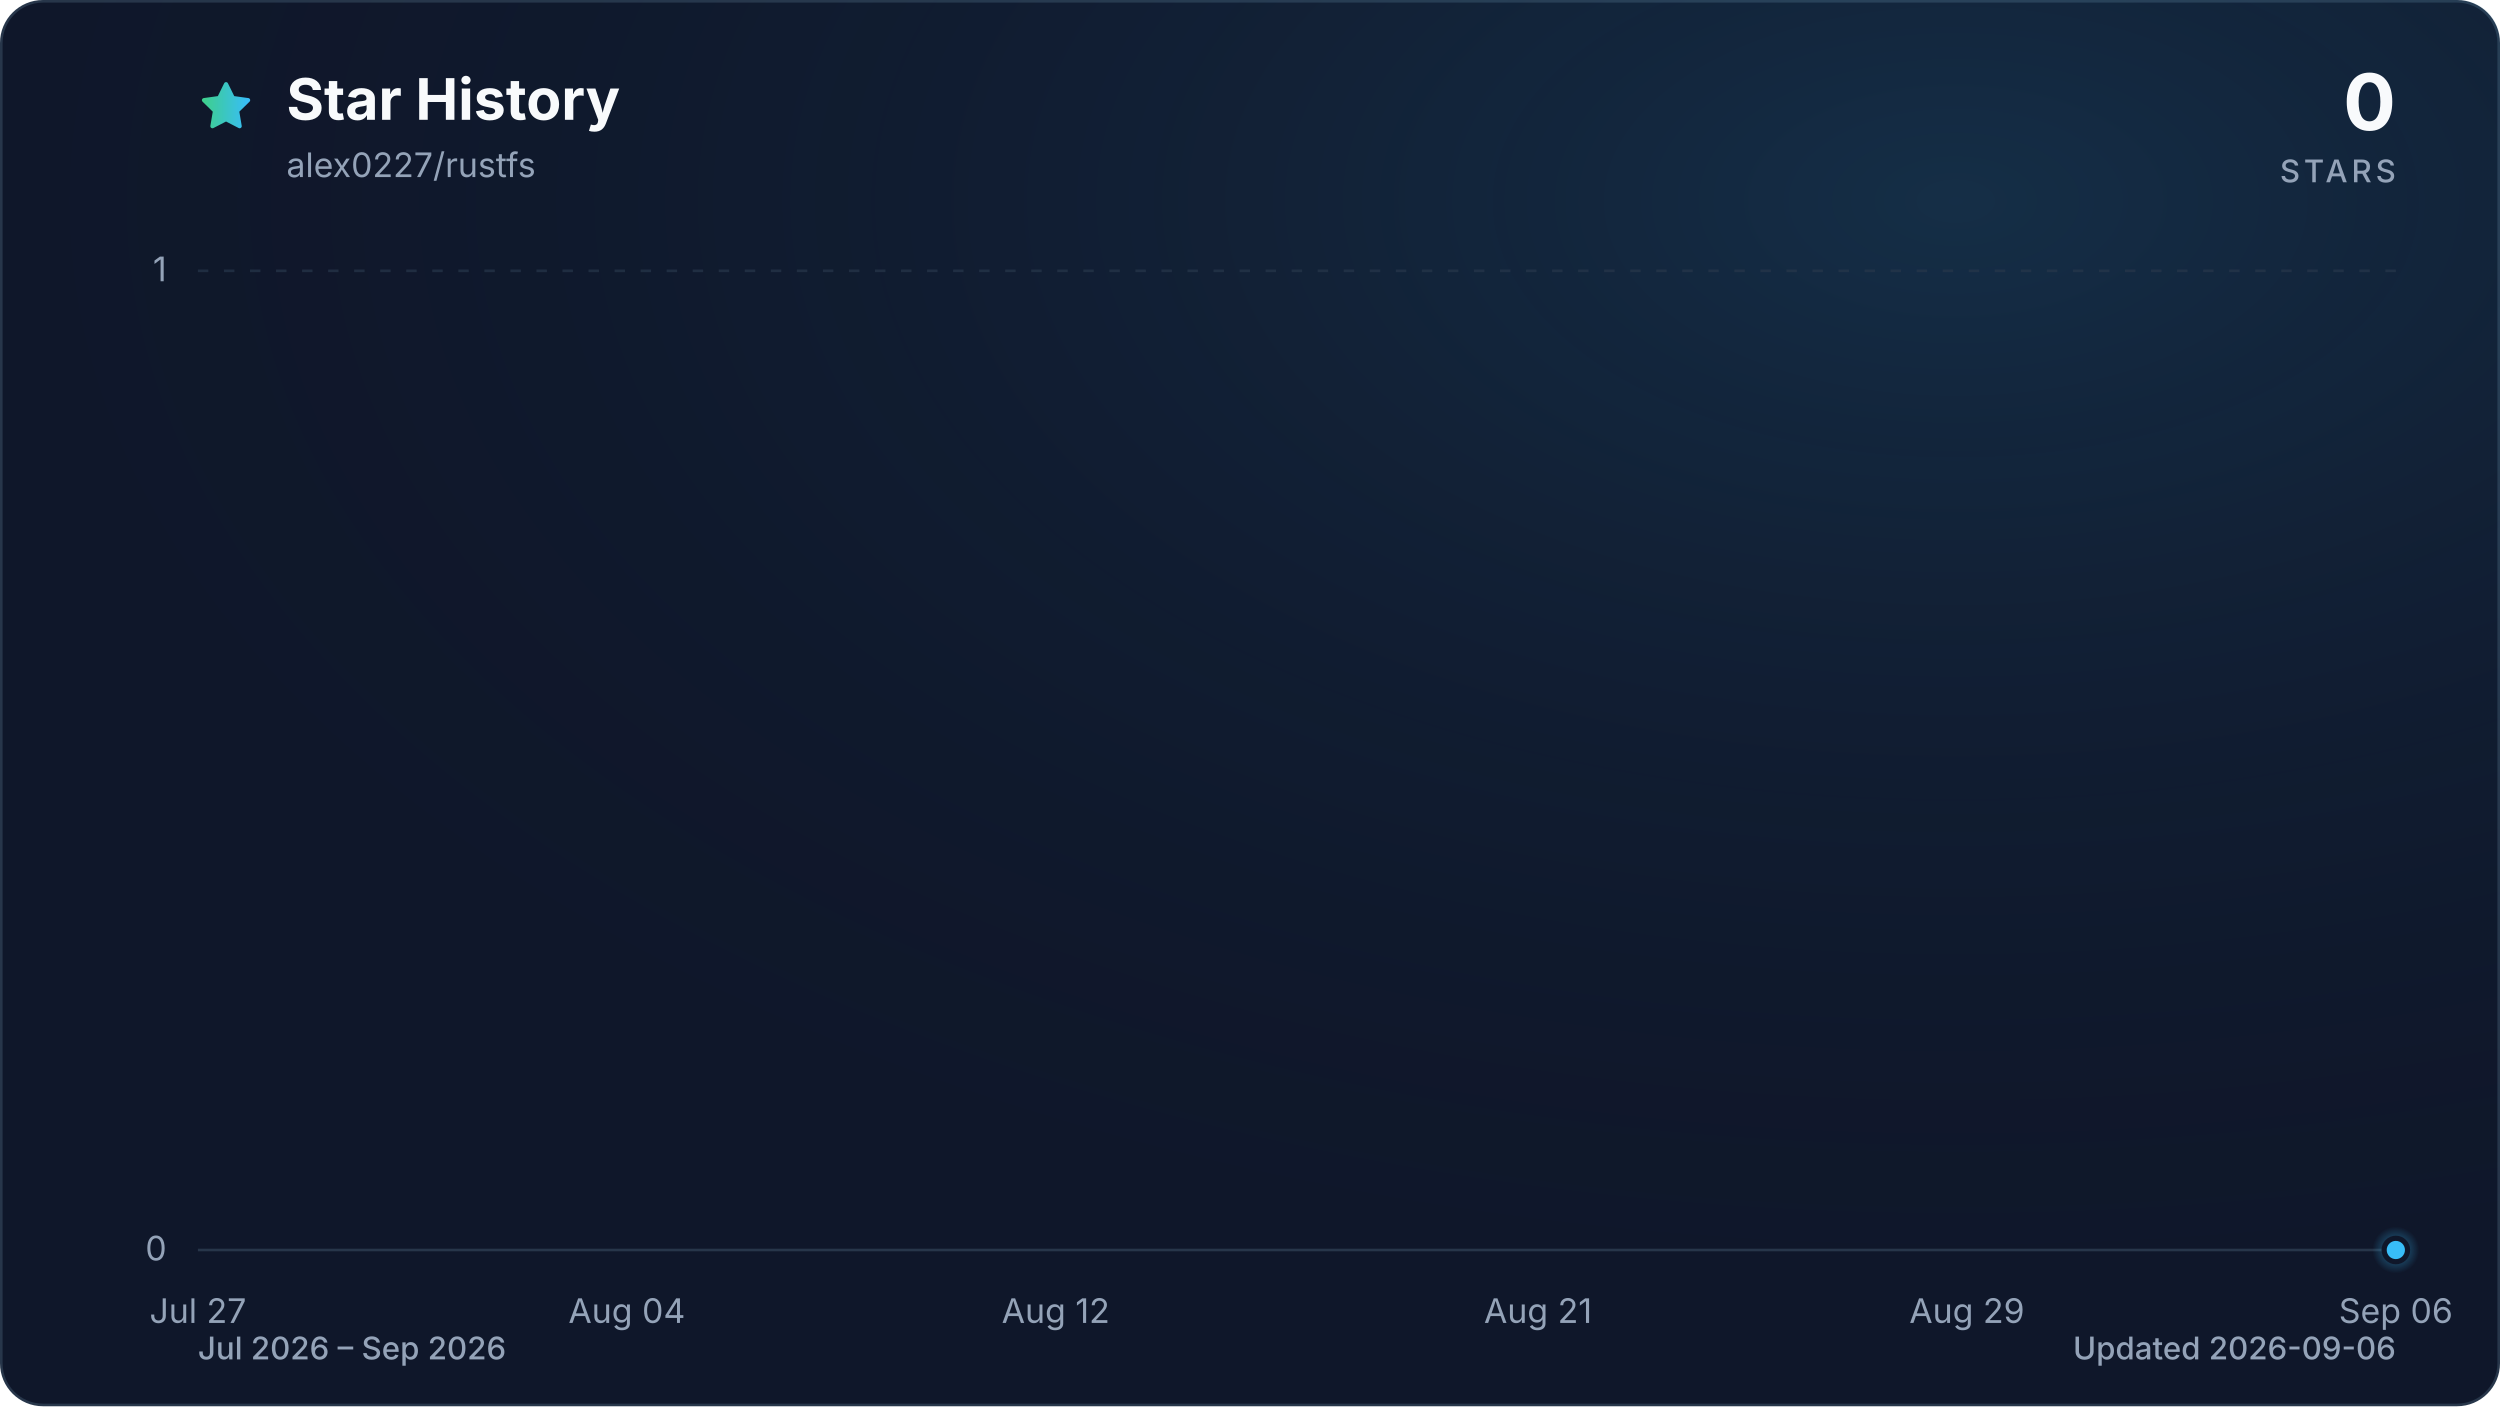
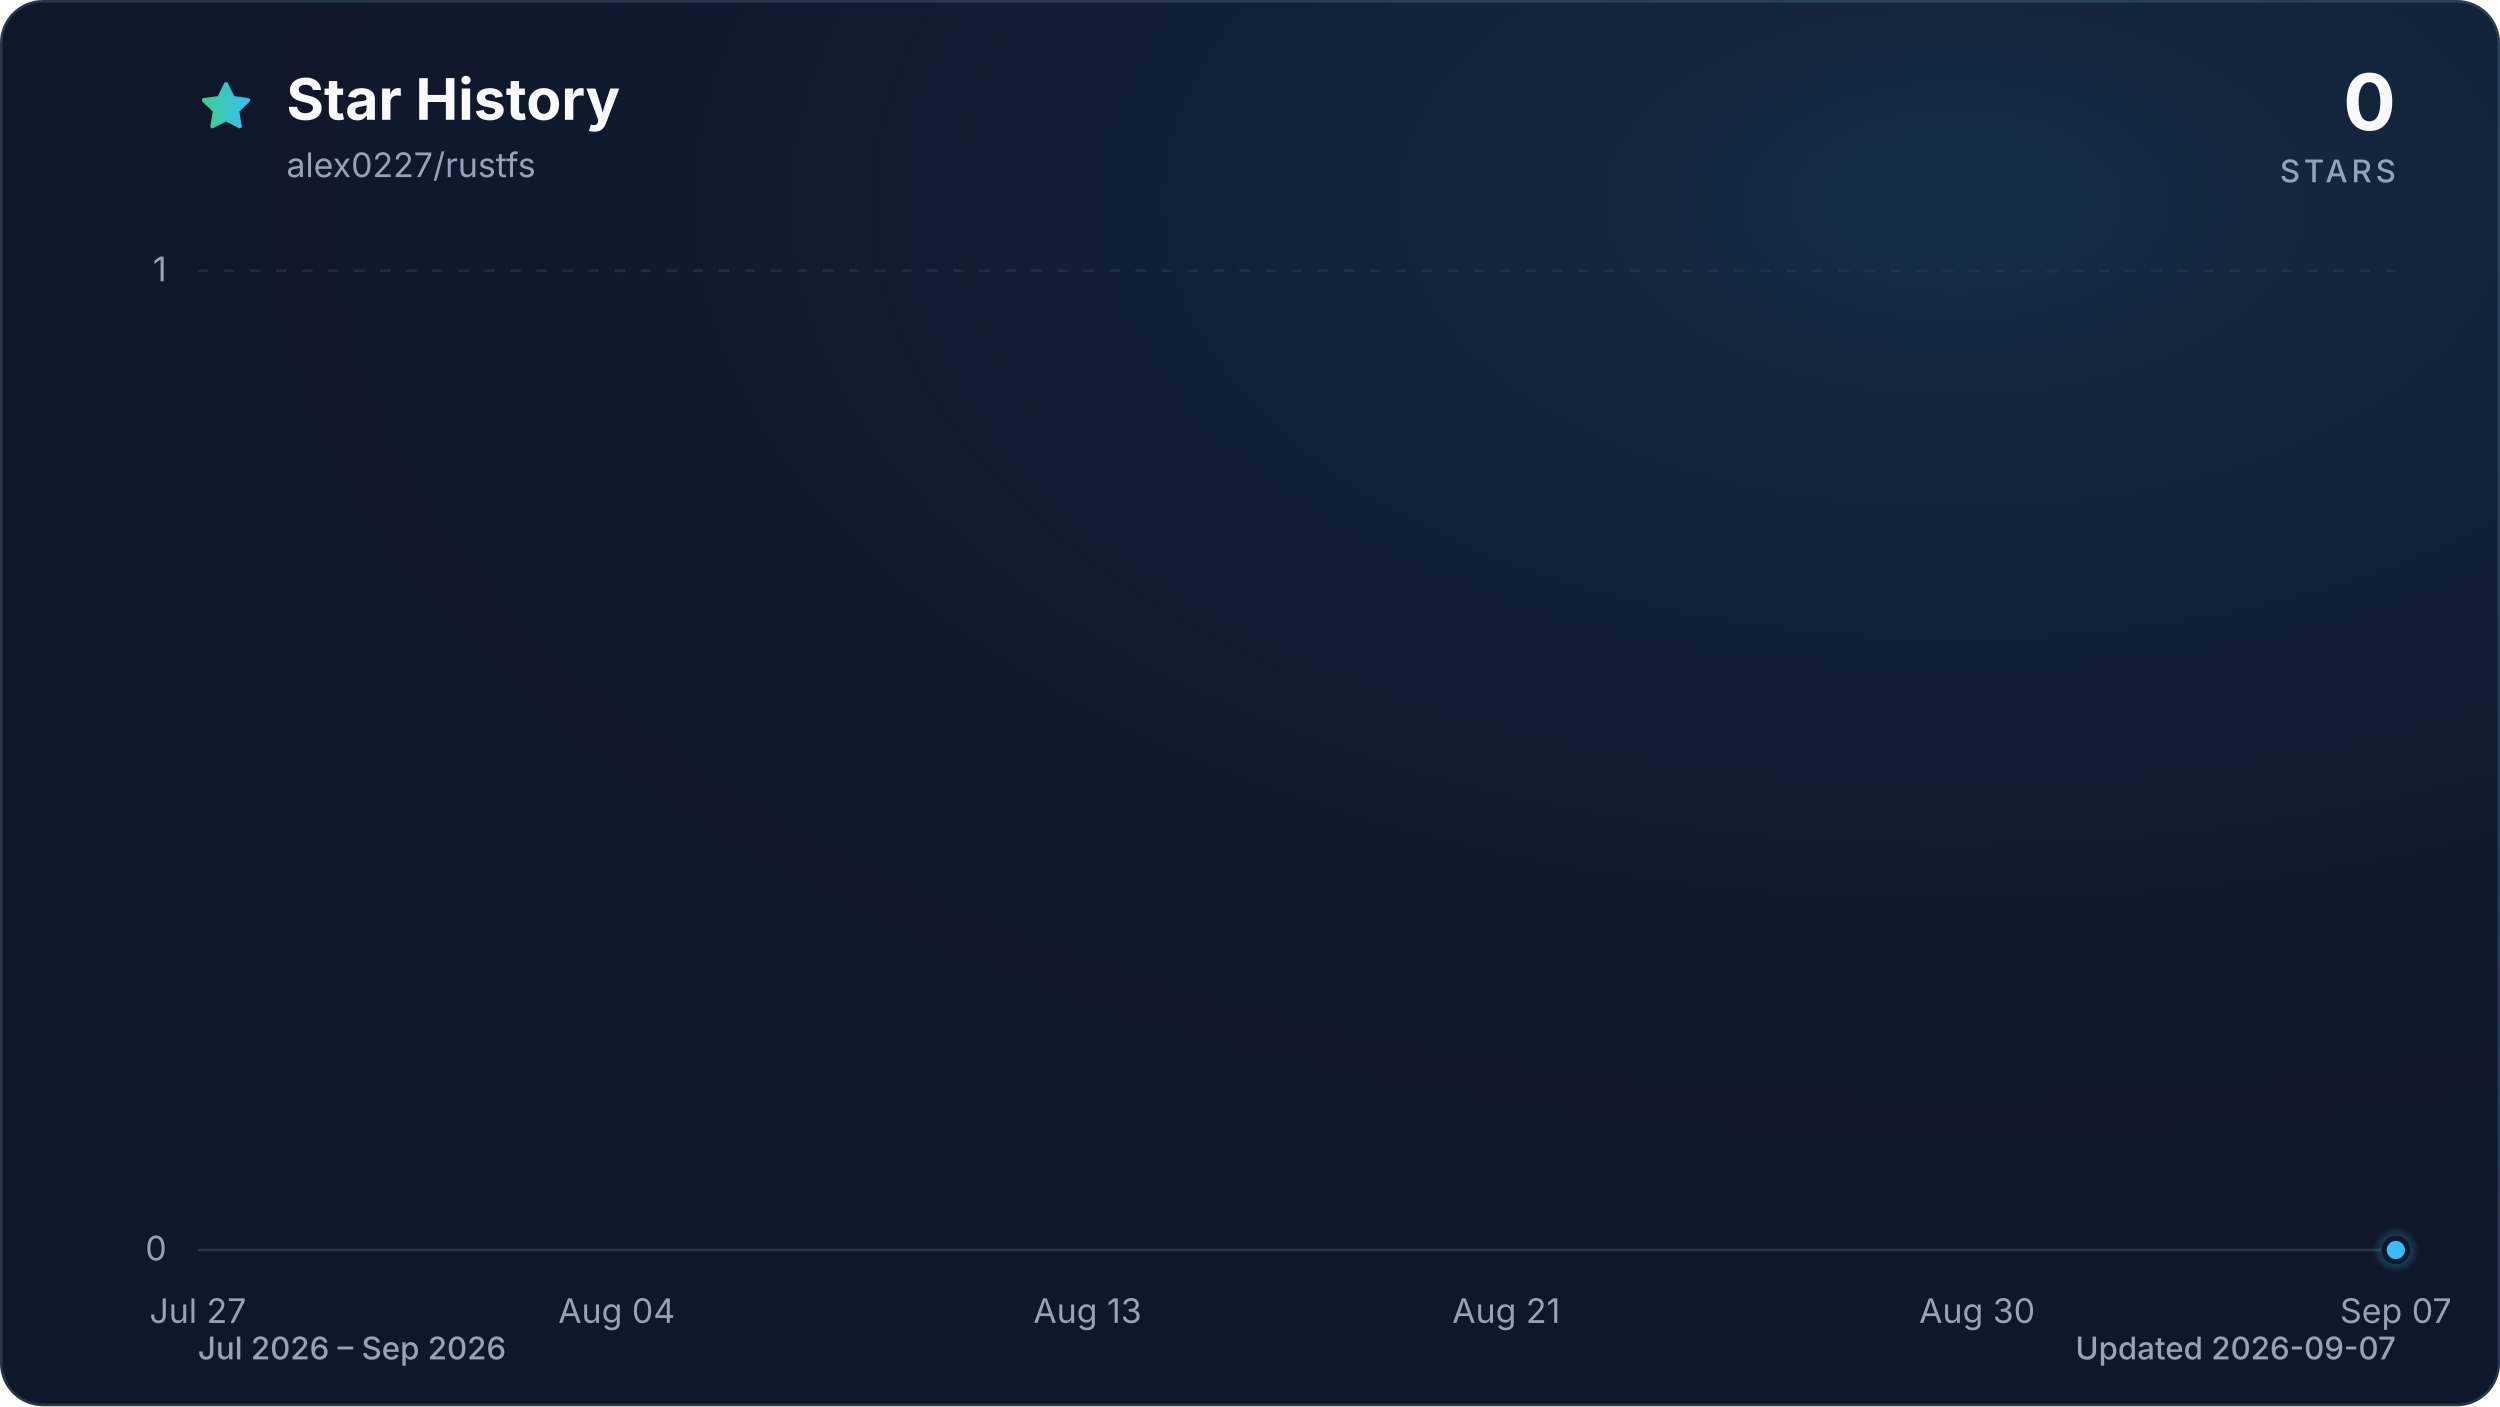
<svg xmlns="http://www.w3.org/2000/svg" viewBox="0 0 960 540" role="img" aria-labelledby="title description" data-style="gradient" data-variant="glow" data-animated="true">
  <defs>
    <linearGradient id="trend" x1="0" y1="0" x2="1" y2="0">
      <stop offset="0%" stop-color="#3ecf8e" />
      <stop offset="100%" stop-color="#38bdf8" />
    </linearGradient>
    <linearGradient id="area" x1="0" y1="0" x2="0" y2="1">
      <stop offset="0%" stop-color="#3ecf8e" stop-opacity="0.30" />
      <stop offset="55%" stop-color="#38bdf8" stop-opacity="0.10" />
      <stop offset="100%" stop-color="#38bdf8" stop-opacity="0.01" />
    </linearGradient>
    <radialGradient id="marker-halo" cx="50%" cy="50%" r="50%">
      <stop offset="0%" stop-color="#38bdf8" stop-opacity="0.55" />
      <stop offset="100%" stop-color="#38bdf8" stop-opacity="0" />
    </radialGradient>
    <radialGradient id="surface-glow" cx="78%" cy="14%" r="80%">
      <stop offset="0%" stop-color="#38bdf8" stop-opacity="0.14" />
      <stop offset="100%" stop-color="#0f172a" stop-opacity="0" />
    </radialGradient>
    <filter id="trend-glow" x="-20%" y="-20%" width="140%" height="140%">
      <feGaussianBlur stdDeviation="7" />
    </filter>
  </defs>
  <style>
.trend-enter{transform-box:fill-box;transform-origin:center;animation:trend-enter 520ms cubic-bezier(0.16,1,0.3,1)}
.marker-enter{transform-box:fill-box;transform-origin:center;animation:marker-enter 320ms cubic-bezier(0.16,1,0.3,1) 200ms both}
.marker-pulse{transform-box:fill-box;transform-origin:center;animation:marker-pulse 2.6s ease-out infinite}
@keyframes trend-enter{from{opacity:.35;transform:translateY(10px)}to{opacity:1;transform:translateY(0)}}
@keyframes marker-enter{from{opacity:0;transform:scale(.4)}to{opacity:1;transform:scale(1)}}
@keyframes marker-pulse{0%{opacity:.5;transform:scale(.7)}70%,100%{opacity:0;transform:scale(2.1)}}
@media (prefers-reduced-motion:reduce){.trend-enter,.marker-enter,.marker-pulse{animation:none!important}}
@media (prefers-reduced-motion:reduce){.marker-pulse{opacity:0}}
</style>
  <rect x="0.5" y="0.5" width="959" height="539" fill="#0f172a" stroke="#27364a" stroke-width="1" rx="16" />
  <rect width="960" height="540" fill="url(#surface-glow)" rx="16" />
  <path d="M12 2.6l2.9 5.9 6.5.9-4.7 4.6 1.1 6.5-5.8-3-5.8 3 1.1-6.5-4.7-4.6 6.5-.9L12 2.6Z" transform="translate(76 30) scale(.9)" fill="url(#trend)" stroke="url(#trend)" stroke-width="1.8" stroke-linejoin="round" aria-hidden="true" />
  <text x="110" y="46" fill="#f8fafc" font-family="ui-sans-serif, system-ui, -apple-system, BlinkMacSystemFont, 'Segoe UI', sans-serif" font-size="22" font-weight="700">Star History</text>
  <text x="110" y="68" fill="#94a3b8" font-family="ui-sans-serif, system-ui, -apple-system, BlinkMacSystemFont, 'Segoe UI', sans-serif" font-size="13">alex0227/rustfs</text>
  <text x="920" y="50" fill="#f8fafc" font-family="ui-sans-serif, system-ui, -apple-system, BlinkMacSystemFont, 'Segoe UI', sans-serif" font-size="30" font-weight="700" text-anchor="end">0</text>
  <text x="920" y="70" fill="#94a3b8" font-family="ui-sans-serif, system-ui, -apple-system, BlinkMacSystemFont, 'Segoe UI', sans-serif" font-size="12" font-weight="500" letter-spacing="1.5" text-anchor="end">STARS</text>
  <line x1="76" y1="480.0" x2="920" y2="480.0" stroke="#27364a" stroke-width="1" stroke-dasharray="0" opacity="1" />
  <text x="64" y="484.0" fill="#94a3b8" font-family="ui-sans-serif, system-ui, -apple-system, BlinkMacSystemFont, 'Segoe UI', sans-serif" font-size="13" text-anchor="end">0</text>
  <line x1="76" y1="104.0" x2="920" y2="104.0" stroke="#27364a" stroke-width="1" stroke-dasharray="4 6" opacity="0.7" />
  <text x="64" y="108.0" fill="#94a3b8" font-family="ui-sans-serif, system-ui, -apple-system, BlinkMacSystemFont, 'Segoe UI', sans-serif" font-size="13" text-anchor="end">1</text>
  <text x="76.0" y="508" fill="#94a3b8" font-family="ui-sans-serif, system-ui, -apple-system, BlinkMacSystemFont, 'Segoe UI', sans-serif" font-size="13" text-anchor="middle">Jul 27</text>
-   <text x="240.7" y="508" fill="#94a3b8" font-family="ui-sans-serif, system-ui, -apple-system, BlinkMacSystemFont, 'Segoe UI', sans-serif" font-size="13" text-anchor="middle">Aug 04</text>
-   <text x="405.4" y="508" fill="#94a3b8" font-family="ui-sans-serif, system-ui, -apple-system, BlinkMacSystemFont, 'Segoe UI', sans-serif" font-size="13" text-anchor="middle">Aug 12</text>
-   <text x="590.6" y="508" fill="#94a3b8" font-family="ui-sans-serif, system-ui, -apple-system, BlinkMacSystemFont, 'Segoe UI', sans-serif" font-size="13" text-anchor="middle">Aug 21</text>
-   <text x="755.3" y="508" fill="#94a3b8" font-family="ui-sans-serif, system-ui, -apple-system, BlinkMacSystemFont, 'Segoe UI', sans-serif" font-size="13" text-anchor="middle">Aug 29</text>
-   <text x="920.0" y="508" fill="#94a3b8" font-family="ui-sans-serif, system-ui, -apple-system, BlinkMacSystemFont, 'Segoe UI', sans-serif" font-size="13" text-anchor="middle">Sep 06</text>
+   <text x="236.8" y="508" fill="#94a3b8" font-family="ui-sans-serif, system-ui, -apple-system, BlinkMacSystemFont, 'Segoe UI', sans-serif" font-size="13" text-anchor="middle">Aug 04</text>
+   <text x="417.6" y="508" fill="#94a3b8" font-family="ui-sans-serif, system-ui, -apple-system, BlinkMacSystemFont, 'Segoe UI', sans-serif" font-size="13" text-anchor="middle">Aug 13</text>
+   <text x="578.4" y="508" fill="#94a3b8" font-family="ui-sans-serif, system-ui, -apple-system, BlinkMacSystemFont, 'Segoe UI', sans-serif" font-size="13" text-anchor="middle">Aug 21</text>
+   <text x="759.2" y="508" fill="#94a3b8" font-family="ui-sans-serif, system-ui, -apple-system, BlinkMacSystemFont, 'Segoe UI', sans-serif" font-size="13" text-anchor="middle">Aug 30</text>
+   <text x="920.0" y="508" fill="#94a3b8" font-family="ui-sans-serif, system-ui, -apple-system, BlinkMacSystemFont, 'Segoe UI', sans-serif" font-size="13" text-anchor="middle">Sep 07</text>
  <g class="trend-enter">
-     <path d="M 76.0 480.0 C 82.9 480.0, 89.7 480.0, 96.6 480.0 C 103.4 480.0, 110.3 480.0, 117.2 480.0 C 124.0 480.0, 130.9 480.0, 137.8 480.0 C 144.6 480.0, 151.5 480.0, 158.3 480.0 C 165.2 480.0, 172.1 480.0, 178.9 480.0 C 185.8 480.0, 192.7 480.0, 199.5 480.0 C 206.4 480.0, 213.2 480.0, 220.1 480.0 C 227.0 480.0, 233.8 480.0, 240.7 480.0 C 247.5 480.0, 254.4 480.0, 261.3 480.0 C 268.1 480.0, 275.0 480.0, 281.9 480.0 C 288.7 480.0, 295.6 480.0, 302.4 480.0 C 309.3 480.0, 316.2 480.0, 323.0 480.0 C 329.9 480.0, 336.7 480.0, 343.6 480.0 C 350.5 480.0, 357.3 480.0, 364.2 480.0 C 371.1 480.0, 377.9 480.0, 384.8 480.0 C 391.6 480.0, 398.5 480.0, 405.4 480.0 C 412.2 480.0, 419.1 480.0, 426.0 480.0 C 432.8 480.0, 439.7 480.0, 446.5 480.0 C 453.4 480.0, 460.3 480.0, 467.1 480.0 C 474.0 480.0, 480.8 480.0, 487.7 480.0 C 494.6 480.0, 501.4 480.0, 508.3 480.0 C 515.2 480.0, 522.0 480.0, 528.9 480.0 C 535.7 480.0, 542.6 480.0, 549.5 480.0 C 556.3 480.0, 563.2 480.0, 570.0 480.0 C 576.9 480.0, 583.8 480.0, 590.6 480.0 C 597.5 480.0, 604.4 480.0, 611.2 480.0 C 618.1 480.0, 624.9 480.0, 631.8 480.0 C 638.7 480.0, 645.5 480.0, 652.4 480.0 C 659.3 480.0, 666.1 480.0, 673.0 480.0 C 679.8 480.0, 686.7 480.0, 693.6 480.0 C 700.4 480.0, 707.3 480.0, 714.1 480.0 C 721.0 480.0, 727.9 480.0, 734.7 480.0 C 741.6 480.0, 748.5 480.0, 755.3 480.0 C 762.2 480.0, 769.0 480.0, 775.9 480.0 C 782.8 480.0, 789.6 480.0, 796.5 480.0 C 803.3 480.0, 810.2 480.0, 817.1 480.0 C 823.9 480.0, 830.8 480.0, 837.7 480.0 C 844.5 480.0, 851.4 480.0, 858.2 480.0 C 865.1 480.0, 872.0 480.0, 878.8 480.0 C 885.7 480.0, 892.6 480.0, 899.4 480.0 C 906.3 480.0, 913.1 480.0, 920.0 480.0 L 920.0 480.0 L 76.0 480.0 Z" fill="url(#area)" />
-     <path d="M 76.0 480.0 C 82.9 480.0, 89.7 480.0, 96.6 480.0 C 103.4 480.0, 110.3 480.0, 117.2 480.0 C 124.0 480.0, 130.9 480.0, 137.8 480.0 C 144.6 480.0, 151.5 480.0, 158.3 480.0 C 165.2 480.0, 172.1 480.0, 178.9 480.0 C 185.8 480.0, 192.7 480.0, 199.5 480.0 C 206.4 480.0, 213.2 480.0, 220.1 480.0 C 227.0 480.0, 233.8 480.0, 240.7 480.0 C 247.5 480.0, 254.4 480.0, 261.3 480.0 C 268.1 480.0, 275.0 480.0, 281.9 480.0 C 288.7 480.0, 295.6 480.0, 302.4 480.0 C 309.3 480.0, 316.2 480.0, 323.0 480.0 C 329.9 480.0, 336.7 480.0, 343.6 480.0 C 350.5 480.0, 357.3 480.0, 364.2 480.0 C 371.1 480.0, 377.9 480.0, 384.8 480.0 C 391.6 480.0, 398.5 480.0, 405.4 480.0 C 412.2 480.0, 419.1 480.0, 426.0 480.0 C 432.8 480.0, 439.7 480.0, 446.5 480.0 C 453.4 480.0, 460.3 480.0, 467.1 480.0 C 474.0 480.0, 480.8 480.0, 487.7 480.0 C 494.6 480.0, 501.4 480.0, 508.3 480.0 C 515.2 480.0, 522.0 480.0, 528.9 480.0 C 535.7 480.0, 542.6 480.0, 549.5 480.0 C 556.3 480.0, 563.2 480.0, 570.0 480.0 C 576.9 480.0, 583.8 480.0, 590.6 480.0 C 597.5 480.0, 604.4 480.0, 611.2 480.0 C 618.1 480.0, 624.9 480.0, 631.8 480.0 C 638.7 480.0, 645.5 480.0, 652.4 480.0 C 659.3 480.0, 666.1 480.0, 673.0 480.0 C 679.8 480.0, 686.7 480.0, 693.6 480.0 C 700.4 480.0, 707.3 480.0, 714.1 480.0 C 721.0 480.0, 727.9 480.0, 734.7 480.0 C 741.6 480.0, 748.5 480.0, 755.3 480.0 C 762.2 480.0, 769.0 480.0, 775.9 480.0 C 782.8 480.0, 789.6 480.0, 796.5 480.0 C 803.3 480.0, 810.2 480.0, 817.1 480.0 C 823.9 480.0, 830.8 480.0, 837.7 480.0 C 844.5 480.0, 851.4 480.0, 858.2 480.0 C 865.1 480.0, 872.0 480.0, 878.8 480.0 C 885.7 480.0, 892.6 480.0, 899.4 480.0 C 906.3 480.0, 913.1 480.0, 920.0 480.0" fill="none" stroke="url(#trend)" stroke-width="12" stroke-linecap="round" stroke-linejoin="round" opacity="0.16" filter="url(#trend-glow)" />
-     <path d="M 76.0 480.0 C 82.9 480.0, 89.7 480.0, 96.6 480.0 C 103.4 480.0, 110.3 480.0, 117.2 480.0 C 124.0 480.0, 130.9 480.0, 137.8 480.0 C 144.6 480.0, 151.5 480.0, 158.3 480.0 C 165.2 480.0, 172.1 480.0, 178.9 480.0 C 185.8 480.0, 192.7 480.0, 199.5 480.0 C 206.4 480.0, 213.2 480.0, 220.1 480.0 C 227.0 480.0, 233.8 480.0, 240.7 480.0 C 247.5 480.0, 254.4 480.0, 261.3 480.0 C 268.1 480.0, 275.0 480.0, 281.9 480.0 C 288.7 480.0, 295.6 480.0, 302.4 480.0 C 309.3 480.0, 316.2 480.0, 323.0 480.0 C 329.9 480.0, 336.7 480.0, 343.6 480.0 C 350.5 480.0, 357.3 480.0, 364.2 480.0 C 371.1 480.0, 377.9 480.0, 384.8 480.0 C 391.6 480.0, 398.5 480.0, 405.4 480.0 C 412.2 480.0, 419.1 480.0, 426.0 480.0 C 432.8 480.0, 439.7 480.0, 446.5 480.0 C 453.4 480.0, 460.3 480.0, 467.1 480.0 C 474.0 480.0, 480.8 480.0, 487.7 480.0 C 494.6 480.0, 501.4 480.0, 508.3 480.0 C 515.2 480.0, 522.0 480.0, 528.9 480.0 C 535.7 480.0, 542.6 480.0, 549.5 480.0 C 556.3 480.0, 563.2 480.0, 570.0 480.0 C 576.9 480.0, 583.8 480.0, 590.6 480.0 C 597.5 480.0, 604.4 480.0, 611.2 480.0 C 618.1 480.0, 624.9 480.0, 631.8 480.0 C 638.7 480.0, 645.5 480.0, 652.4 480.0 C 659.3 480.0, 666.1 480.0, 673.0 480.0 C 679.8 480.0, 686.7 480.0, 693.6 480.0 C 700.4 480.0, 707.3 480.0, 714.1 480.0 C 721.0 480.0, 727.9 480.0, 734.7 480.0 C 741.6 480.0, 748.5 480.0, 755.3 480.0 C 762.2 480.0, 769.0 480.0, 775.9 480.0 C 782.8 480.0, 789.6 480.0, 796.5 480.0 C 803.3 480.0, 810.2 480.0, 817.1 480.0 C 823.9 480.0, 830.8 480.0, 837.7 480.0 C 844.5 480.0, 851.4 480.0, 858.2 480.0 C 865.1 480.0, 872.0 480.0, 878.8 480.0 C 885.7 480.0, 892.6 480.0, 899.4 480.0 C 906.3 480.0, 913.1 480.0, 920.0 480.0" fill="none" stroke="url(#trend)" stroke-width="3" stroke-linecap="round" stroke-linejoin="round" />
+     <path d="M 76.0 480.0 C 82.7 480.0, 89.4 480.0, 96.1 480.0 C 102.8 480.0, 109.5 480.0, 116.2 480.0 C 122.9 480.0, 129.6 480.0, 136.3 480.0 C 143.0 480.0, 149.7 480.0, 156.4 480.0 C 163.1 480.0, 169.8 480.0, 176.5 480.0 C 183.2 480.0, 189.9 480.0, 196.6 480.0 C 203.3 480.0, 210.0 480.0, 216.7 480.0 C 223.4 480.0, 230.1 480.0, 236.8 480.0 C 243.5 480.0, 250.2 480.0, 256.9 480.0 C 263.6 480.0, 270.3 480.0, 277.0 480.0 C 283.7 480.0, 290.3 480.0, 297.0 480.0 C 303.7 480.0, 310.4 480.0, 317.1 480.0 C 323.8 480.0, 330.5 480.0, 337.2 480.0 C 343.9 480.0, 350.6 480.0, 357.3 480.0 C 364.0 480.0, 370.7 480.0, 377.4 480.0 C 384.1 480.0, 390.8 480.0, 397.5 480.0 C 404.2 480.0, 410.9 480.0, 417.6 480.0 C 424.3 480.0, 431.0 480.0, 437.7 480.0 C 444.4 480.0, 451.1 480.0, 457.8 480.0 C 464.5 480.0, 471.2 480.0, 477.9 480.0 C 484.6 480.0, 491.3 480.0, 498.0 480.0 C 504.7 480.0, 511.4 480.0, 518.1 480.0 C 524.8 480.0, 531.5 480.0, 538.2 480.0 C 544.9 480.0, 551.6 480.0, 558.3 480.0 C 565.0 480.0, 571.7 480.0, 578.4 480.0 C 585.1 480.0, 591.8 480.0, 598.5 480.0 C 605.2 480.0, 611.9 480.0, 618.6 480.0 C 625.3 480.0, 632.0 480.0, 638.7 480.0 C 645.4 480.0, 652.1 480.0, 658.8 480.0 C 665.5 480.0, 672.2 480.0, 678.9 480.0 C 685.6 480.0, 692.3 480.0, 699.0 480.0 C 705.7 480.0, 712.3 480.0, 719.0 480.0 C 725.7 480.0, 732.4 480.0, 739.1 480.0 C 745.8 480.0, 752.5 480.0, 759.2 480.0 C 765.9 480.0, 772.6 480.0, 779.3 480.0 C 786.0 480.0, 792.7 480.0, 799.4 480.0 C 806.1 480.0, 812.8 480.0, 819.5 480.0 C 826.2 480.0, 832.9 480.0, 839.6 480.0 C 846.3 480.0, 853.0 480.0, 859.7 480.0 C 866.4 480.0, 873.1 480.0, 879.8 480.0 C 886.5 480.0, 893.2 480.0, 899.9 480.0 C 906.6 480.0, 913.3 480.0, 920.0 480.0 L 920.0 480.0 L 76.0 480.0 Z" fill="url(#area)" />
+     <path d="M 76.0 480.0 C 82.7 480.0, 89.4 480.0, 96.1 480.0 C 102.8 480.0, 109.5 480.0, 116.2 480.0 C 122.9 480.0, 129.6 480.0, 136.3 480.0 C 143.0 480.0, 149.7 480.0, 156.4 480.0 C 163.1 480.0, 169.8 480.0, 176.5 480.0 C 183.2 480.0, 189.9 480.0, 196.6 480.0 C 203.3 480.0, 210.0 480.0, 216.7 480.0 C 223.4 480.0, 230.1 480.0, 236.8 480.0 C 243.5 480.0, 250.2 480.0, 256.9 480.0 C 263.6 480.0, 270.3 480.0, 277.0 480.0 C 283.7 480.0, 290.3 480.0, 297.0 480.0 C 303.7 480.0, 310.4 480.0, 317.1 480.0 C 323.8 480.0, 330.5 480.0, 337.2 480.0 C 343.9 480.0, 350.6 480.0, 357.3 480.0 C 364.0 480.0, 370.7 480.0, 377.4 480.0 C 384.1 480.0, 390.8 480.0, 397.5 480.0 C 404.2 480.0, 410.9 480.0, 417.6 480.0 C 424.3 480.0, 431.0 480.0, 437.7 480.0 C 444.4 480.0, 451.1 480.0, 457.8 480.0 C 464.5 480.0, 471.2 480.0, 477.9 480.0 C 484.6 480.0, 491.3 480.0, 498.0 480.0 C 504.7 480.0, 511.4 480.0, 518.1 480.0 C 524.8 480.0, 531.5 480.0, 538.2 480.0 C 544.9 480.0, 551.6 480.0, 558.3 480.0 C 565.0 480.0, 571.7 480.0, 578.4 480.0 C 585.1 480.0, 591.8 480.0, 598.5 480.0 C 605.2 480.0, 611.9 480.0, 618.6 480.0 C 625.3 480.0, 632.0 480.0, 638.7 480.0 C 645.4 480.0, 652.1 480.0, 658.8 480.0 C 665.5 480.0, 672.2 480.0, 678.9 480.0 C 685.6 480.0, 692.3 480.0, 699.0 480.0 C 705.7 480.0, 712.3 480.0, 719.0 480.0 C 725.7 480.0, 732.4 480.0, 739.1 480.0 C 745.8 480.0, 752.5 480.0, 759.2 480.0 C 765.9 480.0, 772.6 480.0, 779.3 480.0 C 786.0 480.0, 792.7 480.0, 799.4 480.0 C 806.1 480.0, 812.8 480.0, 819.5 480.0 C 826.2 480.0, 832.9 480.0, 839.6 480.0 C 846.3 480.0, 853.0 480.0, 859.7 480.0 C 866.4 480.0, 873.1 480.0, 879.8 480.0 C 886.5 480.0, 893.2 480.0, 899.9 480.0 C 906.6 480.0, 913.3 480.0, 920.0 480.0" fill="none" stroke="url(#trend)" stroke-width="12" stroke-linecap="round" stroke-linejoin="round" opacity="0.16" filter="url(#trend-glow)" />
+     <path d="M 76.0 480.0 C 82.7 480.0, 89.4 480.0, 96.1 480.0 C 102.8 480.0, 109.5 480.0, 116.2 480.0 C 122.9 480.0, 129.6 480.0, 136.3 480.0 C 143.0 480.0, 149.7 480.0, 156.4 480.0 C 163.1 480.0, 169.8 480.0, 176.5 480.0 C 183.2 480.0, 189.9 480.0, 196.6 480.0 C 203.3 480.0, 210.0 480.0, 216.7 480.0 C 223.4 480.0, 230.1 480.0, 236.8 480.0 C 243.5 480.0, 250.2 480.0, 256.9 480.0 C 263.6 480.0, 270.3 480.0, 277.0 480.0 C 283.7 480.0, 290.3 480.0, 297.0 480.0 C 303.7 480.0, 310.4 480.0, 317.1 480.0 C 323.8 480.0, 330.5 480.0, 337.2 480.0 C 343.9 480.0, 350.6 480.0, 357.3 480.0 C 364.0 480.0, 370.7 480.0, 377.4 480.0 C 384.1 480.0, 390.8 480.0, 397.5 480.0 C 404.2 480.0, 410.9 480.0, 417.6 480.0 C 424.3 480.0, 431.0 480.0, 437.7 480.0 C 444.4 480.0, 451.1 480.0, 457.8 480.0 C 464.5 480.0, 471.2 480.0, 477.9 480.0 C 484.6 480.0, 491.3 480.0, 498.0 480.0 C 504.7 480.0, 511.4 480.0, 518.1 480.0 C 524.8 480.0, 531.5 480.0, 538.2 480.0 C 544.9 480.0, 551.6 480.0, 558.3 480.0 C 565.0 480.0, 571.7 480.0, 578.4 480.0 C 585.1 480.0, 591.8 480.0, 598.5 480.0 C 605.2 480.0, 611.9 480.0, 618.6 480.0 C 625.3 480.0, 632.0 480.0, 638.7 480.0 C 645.4 480.0, 652.1 480.0, 658.8 480.0 C 665.5 480.0, 672.2 480.0, 678.9 480.0 C 685.6 480.0, 692.3 480.0, 699.0 480.0 C 705.7 480.0, 712.3 480.0, 719.0 480.0 C 725.7 480.0, 732.4 480.0, 739.1 480.0 C 745.8 480.0, 752.5 480.0, 759.2 480.0 C 765.9 480.0, 772.6 480.0, 779.3 480.0 C 786.0 480.0, 792.7 480.0, 799.4 480.0 C 806.1 480.0, 812.8 480.0, 819.5 480.0 C 826.2 480.0, 832.9 480.0, 839.6 480.0 C 846.3 480.0, 853.0 480.0, 859.7 480.0 C 866.4 480.0, 873.1 480.0, 879.8 480.0 C 886.5 480.0, 893.2 480.0, 899.9 480.0 C 906.6 480.0, 913.3 480.0, 920.0 480.0" fill="none" stroke="url(#trend)" stroke-width="3" stroke-linecap="round" stroke-linejoin="round" />
  </g>
  <g class="marker-enter">
    <circle class="marker-pulse" cx="920.0" cy="480.0" r="9" fill="url(#marker-halo)" />
    <circle cx="920.0" cy="480.0" r="4.5" fill="#38bdf8" stroke="#0f172a" stroke-width="2" />
  </g>
  <text x="76" y="522" fill="#94a3b8" font-family="ui-sans-serif, system-ui, -apple-system, BlinkMacSystemFont, 'Segoe UI', sans-serif" font-size="12" font-weight="500">Jul 2026 – Sep 2026</text>
-   <text x="920" y="522" fill="#94a3b8" font-family="ui-sans-serif, system-ui, -apple-system, BlinkMacSystemFont, 'Segoe UI', sans-serif" font-size="12" font-weight="500" text-anchor="end">Updated 2026-09-06</text>
+   <text x="920" y="522" fill="#94a3b8" font-family="ui-sans-serif, system-ui, -apple-system, BlinkMacSystemFont, 'Segoe UI', sans-serif" font-size="12" font-weight="500" text-anchor="end">Updated 2026-09-07</text>
</svg>
